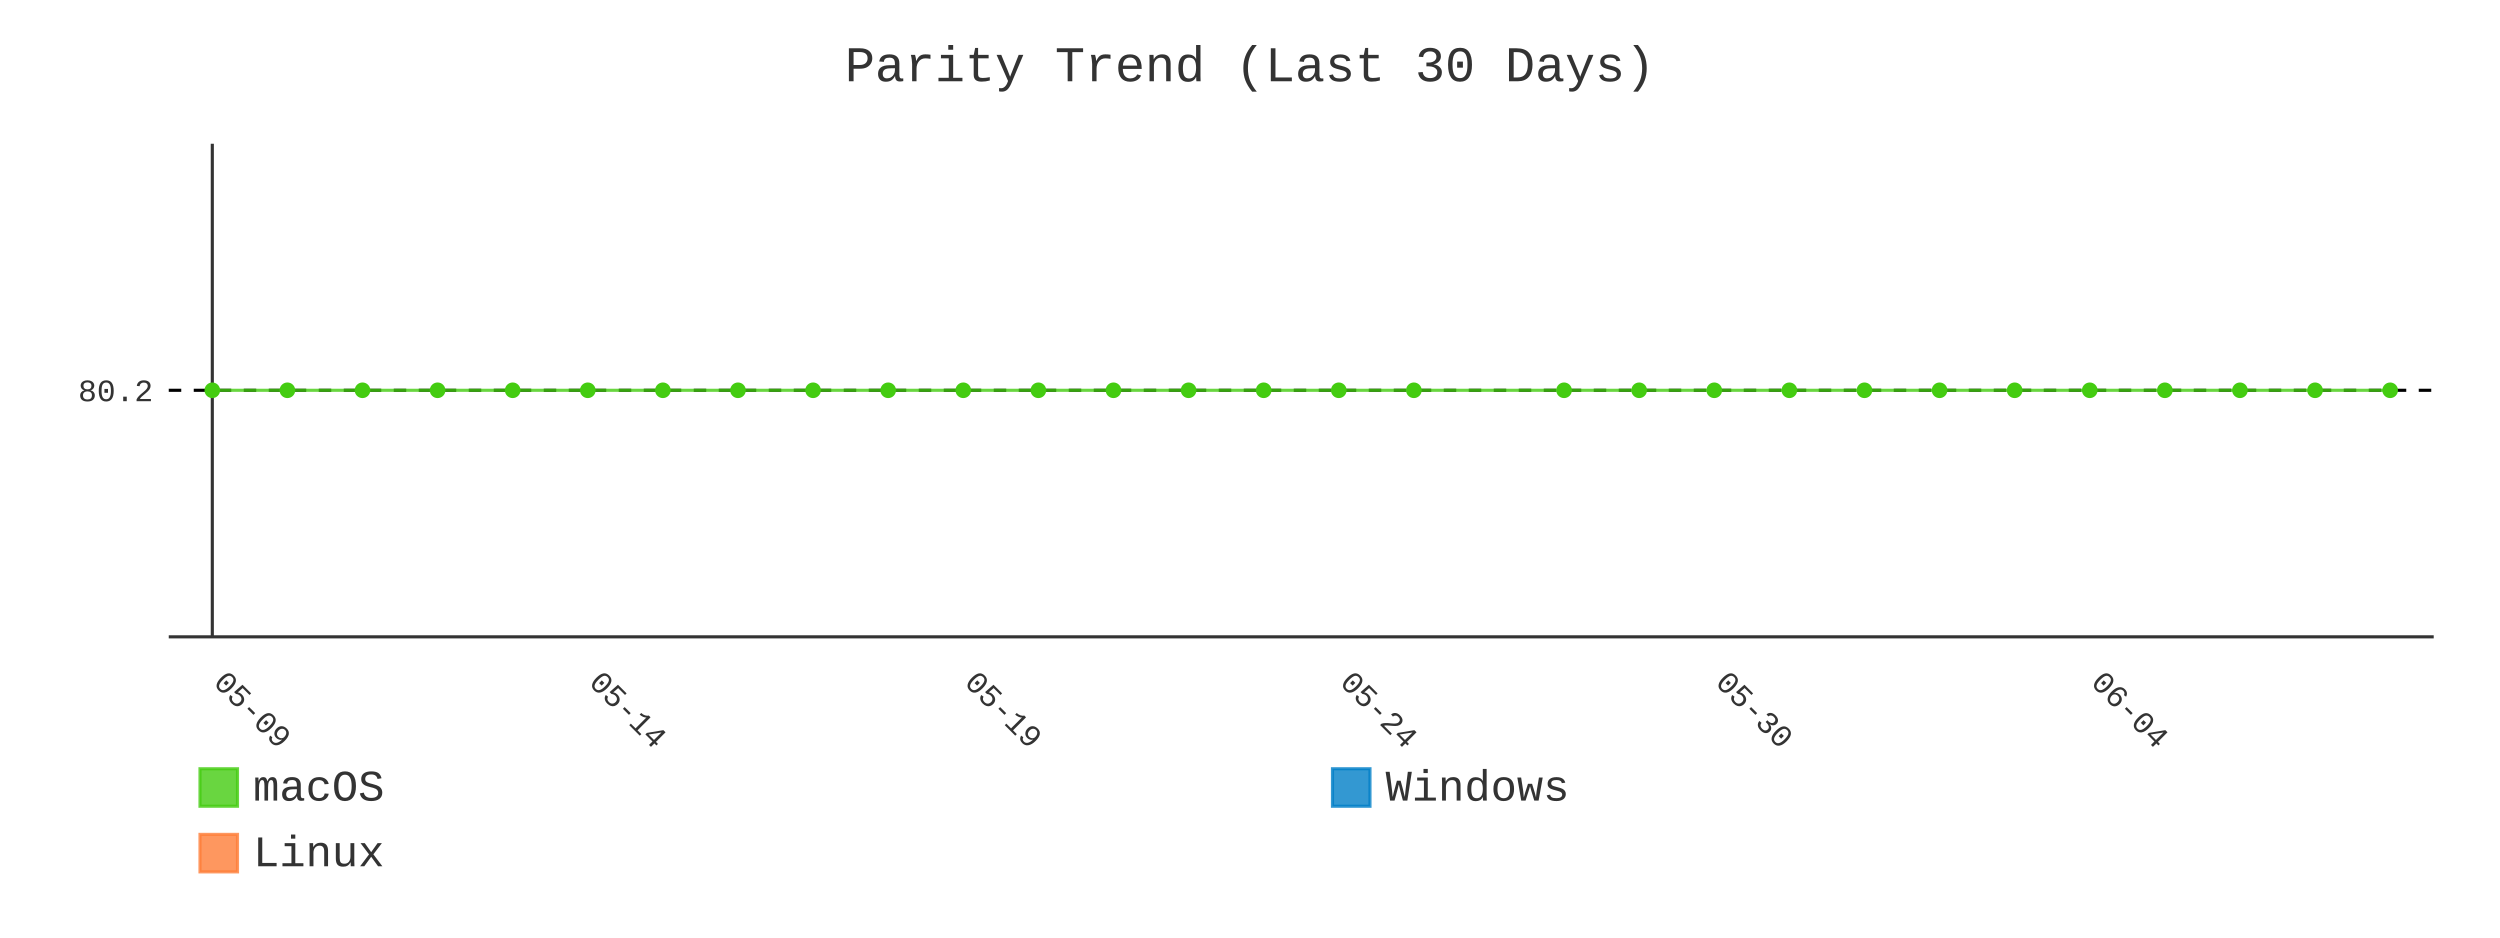
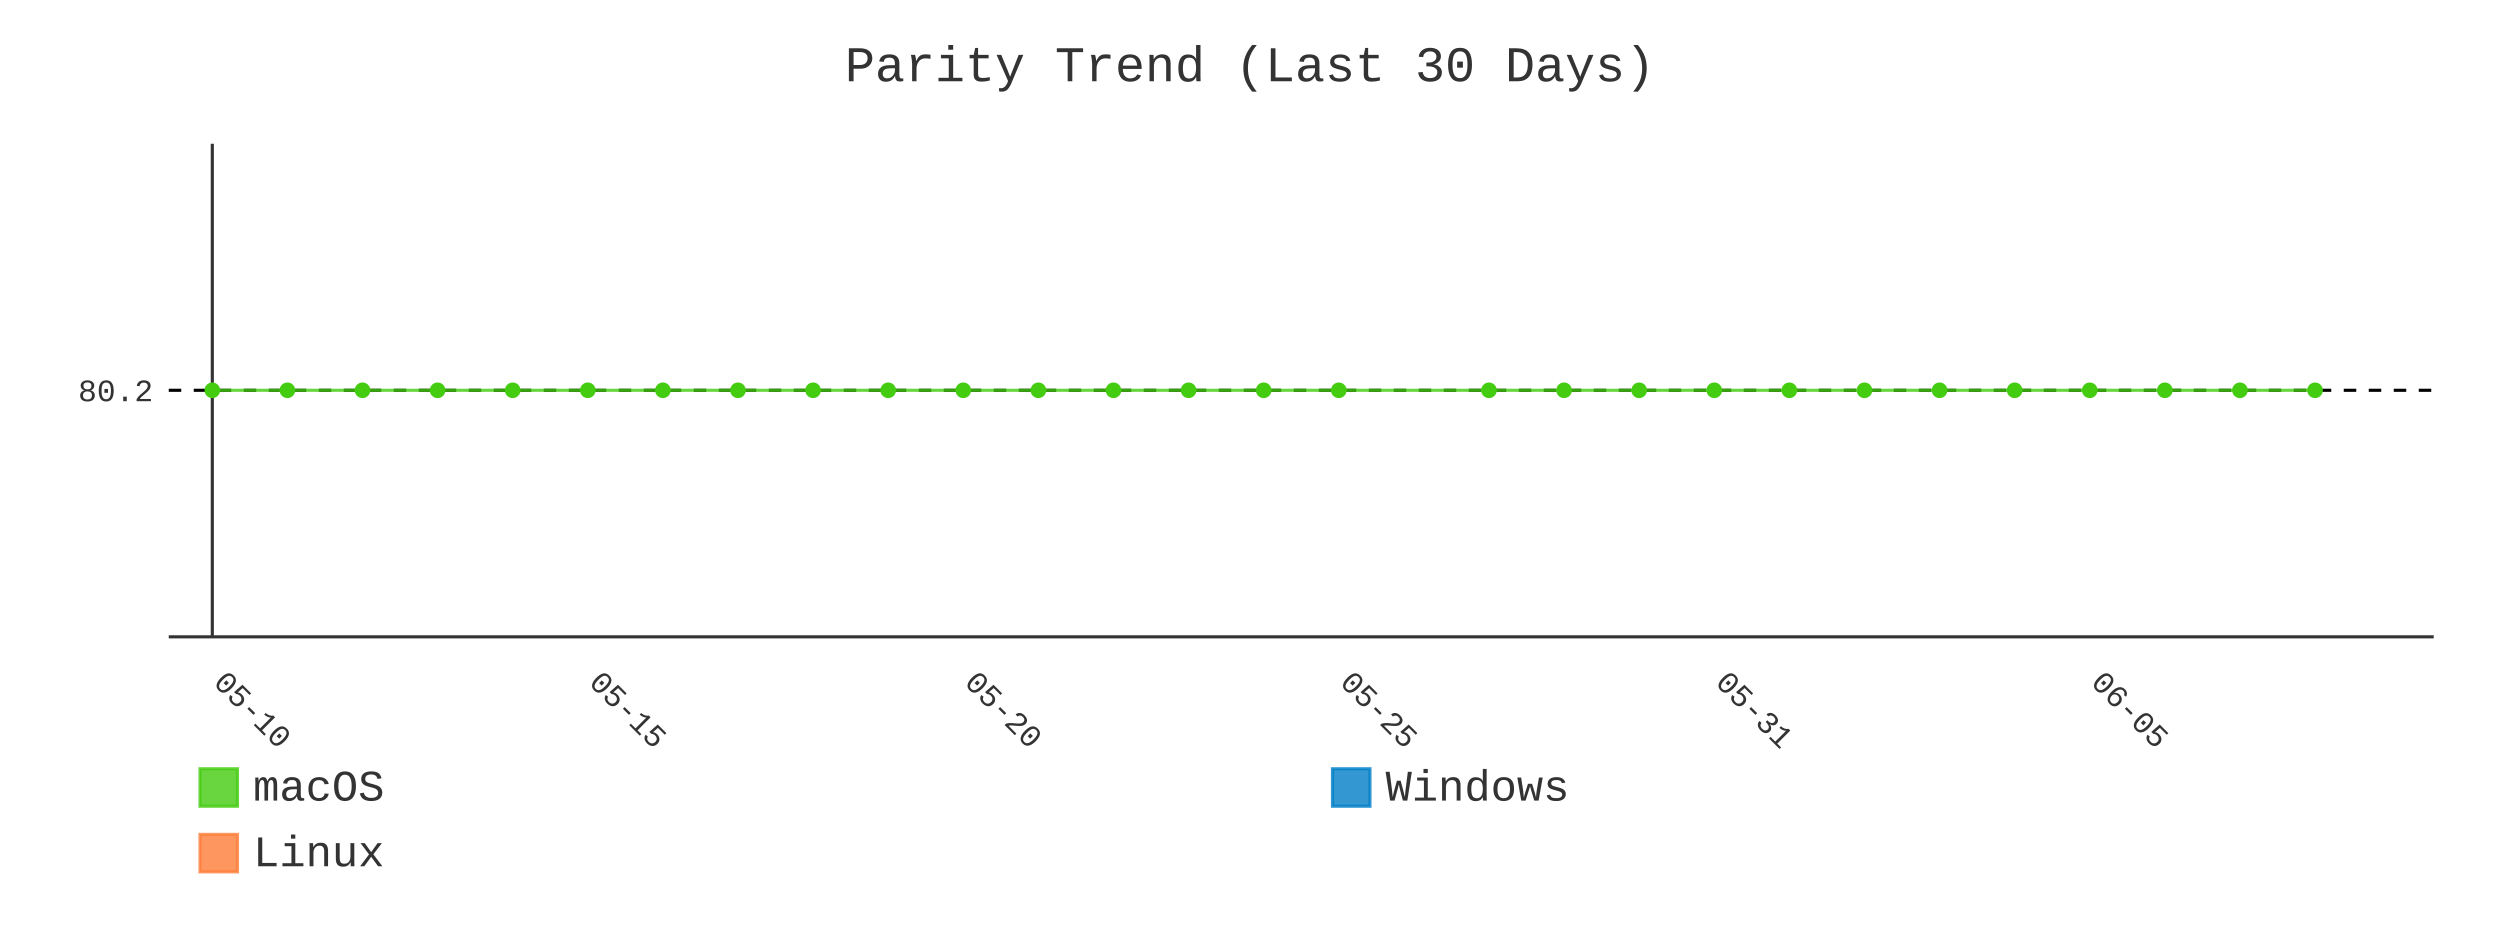
- <svg xmlns="http://www.w3.org/2000/svg" id="chart-31e12786-78b5-407f-b6d5-65f375efb7ce" class="pygal-chart" viewBox="0 0 800 300">
+ <svg xmlns="http://www.w3.org/2000/svg" id="chart-3104e693-df26-4f6a-aeae-82b6246baeb6" class="pygal-chart" viewBox="0 0 800 300">
  <defs>
-     <style type="text/css">#chart-31e12786-78b5-407f-b6d5-65f375efb7ce{-webkit-user-select:none;-webkit-font-smoothing:antialiased;font-family:Consolas,"Liberation Mono",Menlo,Courier,monospace}#chart-31e12786-78b5-407f-b6d5-65f375efb7ce .title{font-family:Consolas,"Liberation Mono",Menlo,Courier,monospace;font-size:16px}#chart-31e12786-78b5-407f-b6d5-65f375efb7ce .legends .legend text{font-family:Consolas,"Liberation Mono",Menlo,Courier,monospace;font-size:14px}#chart-31e12786-78b5-407f-b6d5-65f375efb7ce .axis text{font-family:Consolas,"Liberation Mono",Menlo,Courier,monospace;font-size:10px}#chart-31e12786-78b5-407f-b6d5-65f375efb7ce .axis text.major{font-family:Consolas,"Liberation Mono",Menlo,Courier,monospace;font-size:10px}#chart-31e12786-78b5-407f-b6d5-65f375efb7ce .text-overlay text.value{font-family:Consolas,"Liberation Mono",Menlo,Courier,monospace;font-size:16px}#chart-31e12786-78b5-407f-b6d5-65f375efb7ce .text-overlay text.label{font-family:Consolas,"Liberation Mono",Menlo,Courier,monospace;font-size:10px}#chart-31e12786-78b5-407f-b6d5-65f375efb7ce .tooltip{font-family:Consolas,"Liberation Mono",Menlo,Courier,monospace;font-size:14px}#chart-31e12786-78b5-407f-b6d5-65f375efb7ce text.no_data{font-family:Consolas,"Liberation Mono",Menlo,Courier,monospace;font-size:64px}
- #chart-31e12786-78b5-407f-b6d5-65f375efb7ce{background-color:transparent}#chart-31e12786-78b5-407f-b6d5-65f375efb7ce path,#chart-31e12786-78b5-407f-b6d5-65f375efb7ce line,#chart-31e12786-78b5-407f-b6d5-65f375efb7ce rect,#chart-31e12786-78b5-407f-b6d5-65f375efb7ce circle{-webkit-transition:400ms;-moz-transition:400ms;transition:400ms}#chart-31e12786-78b5-407f-b6d5-65f375efb7ce .graph &gt; .background{fill:transparent}#chart-31e12786-78b5-407f-b6d5-65f375efb7ce .plot &gt; .background{fill:transparent}#chart-31e12786-78b5-407f-b6d5-65f375efb7ce .graph{fill:#333}#chart-31e12786-78b5-407f-b6d5-65f375efb7ce text.no_data{fill:#333}#chart-31e12786-78b5-407f-b6d5-65f375efb7ce .title{fill:#333}#chart-31e12786-78b5-407f-b6d5-65f375efb7ce .legends .legend text{fill:#333}#chart-31e12786-78b5-407f-b6d5-65f375efb7ce .legends .legend:hover text{fill:#333}#chart-31e12786-78b5-407f-b6d5-65f375efb7ce .axis .line{stroke:#333}#chart-31e12786-78b5-407f-b6d5-65f375efb7ce .axis .guide.line{stroke:#666}#chart-31e12786-78b5-407f-b6d5-65f375efb7ce .axis .major.line{stroke:#333}#chart-31e12786-78b5-407f-b6d5-65f375efb7ce .axis text.major{fill:#333}#chart-31e12786-78b5-407f-b6d5-65f375efb7ce .axis.y .guides:hover .guide.line,#chart-31e12786-78b5-407f-b6d5-65f375efb7ce .line-graph .axis.x .guides:hover .guide.line,#chart-31e12786-78b5-407f-b6d5-65f375efb7ce .stackedline-graph .axis.x .guides:hover .guide.line,#chart-31e12786-78b5-407f-b6d5-65f375efb7ce .xy-graph .axis.x .guides:hover .guide.line{stroke:#333}#chart-31e12786-78b5-407f-b6d5-65f375efb7ce .axis .guides:hover text{fill:#333}#chart-31e12786-78b5-407f-b6d5-65f375efb7ce .reactive{fill-opacity:.8;stroke-opacity:.8;stroke-width:1}#chart-31e12786-78b5-407f-b6d5-65f375efb7ce .ci{stroke:#333}#chart-31e12786-78b5-407f-b6d5-65f375efb7ce .reactive.active,#chart-31e12786-78b5-407f-b6d5-65f375efb7ce .active .reactive{fill-opacity:.9;stroke-opacity:.9;stroke-width:4}#chart-31e12786-78b5-407f-b6d5-65f375efb7ce .ci .reactive.active{stroke-width:1.5}#chart-31e12786-78b5-407f-b6d5-65f375efb7ce .series text{fill:#333}#chart-31e12786-78b5-407f-b6d5-65f375efb7ce .tooltip rect{fill:transparent;stroke:#333;-webkit-transition:opacity 400ms;-moz-transition:opacity 400ms;transition:opacity 400ms}#chart-31e12786-78b5-407f-b6d5-65f375efb7ce .tooltip .label{fill:#333}#chart-31e12786-78b5-407f-b6d5-65f375efb7ce .tooltip .label{fill:#333}#chart-31e12786-78b5-407f-b6d5-65f375efb7ce .tooltip .legend{font-size:.8em;fill:#666}#chart-31e12786-78b5-407f-b6d5-65f375efb7ce .tooltip .x_label{font-size:.6em;fill:#333}#chart-31e12786-78b5-407f-b6d5-65f375efb7ce .tooltip .xlink{font-size:.5em;text-decoration:underline}#chart-31e12786-78b5-407f-b6d5-65f375efb7ce .tooltip .value{font-size:1.5em}#chart-31e12786-78b5-407f-b6d5-65f375efb7ce .bound{font-size:.5em}#chart-31e12786-78b5-407f-b6d5-65f375efb7ce .max-value{font-size:.75em;fill:#666}#chart-31e12786-78b5-407f-b6d5-65f375efb7ce .map-element{fill:transparent;stroke:#666 !important}#chart-31e12786-78b5-407f-b6d5-65f375efb7ce .map-element .reactive{fill-opacity:inherit;stroke-opacity:inherit}#chart-31e12786-78b5-407f-b6d5-65f375efb7ce .color-0,#chart-31e12786-78b5-407f-b6d5-65f375efb7ce .color-0 a:visited{stroke:#4c1;fill:#4c1}#chart-31e12786-78b5-407f-b6d5-65f375efb7ce .color-1,#chart-31e12786-78b5-407f-b6d5-65f375efb7ce .color-1 a:visited{stroke:#007ec6;fill:#007ec6}#chart-31e12786-78b5-407f-b6d5-65f375efb7ce .color-2,#chart-31e12786-78b5-407f-b6d5-65f375efb7ce .color-2 a:visited{stroke:#fe7d37;fill:#fe7d37}#chart-31e12786-78b5-407f-b6d5-65f375efb7ce .text-overlay .color-0 text{fill:black}#chart-31e12786-78b5-407f-b6d5-65f375efb7ce .text-overlay .color-1 text{fill:black}#chart-31e12786-78b5-407f-b6d5-65f375efb7ce .text-overlay .color-2 text{fill:black}#chart-31e12786-78b5-407f-b6d5-65f375efb7ce .series{stroke-width:2}#chart-31e12786-78b5-407f-b6d5-65f375efb7ce .series.serie-0{stroke-width:2}#chart-31e12786-78b5-407f-b6d5-65f375efb7ce .series.serie-1{stroke-width:2}#chart-31e12786-78b5-407f-b6d5-65f375efb7ce .series.serie-2{stroke-width:2}
- #chart-31e12786-78b5-407f-b6d5-65f375efb7ce text.no_data{text-anchor:middle}#chart-31e12786-78b5-407f-b6d5-65f375efb7ce .guide.line{fill:none}#chart-31e12786-78b5-407f-b6d5-65f375efb7ce .centered{text-anchor:middle}#chart-31e12786-78b5-407f-b6d5-65f375efb7ce .title{text-anchor:middle}#chart-31e12786-78b5-407f-b6d5-65f375efb7ce .legends .legend text{fill-opacity:1}#chart-31e12786-78b5-407f-b6d5-65f375efb7ce .axis.x text{text-anchor:middle}#chart-31e12786-78b5-407f-b6d5-65f375efb7ce .axis.x:not(.web) text[transform]{text-anchor:start}#chart-31e12786-78b5-407f-b6d5-65f375efb7ce .axis.x:not(.web) text[transform].backwards{text-anchor:end}#chart-31e12786-78b5-407f-b6d5-65f375efb7ce .axis.y text{text-anchor:end}#chart-31e12786-78b5-407f-b6d5-65f375efb7ce .axis.y text[transform].backwards{text-anchor:start}#chart-31e12786-78b5-407f-b6d5-65f375efb7ce .axis.y2 text{text-anchor:start}#chart-31e12786-78b5-407f-b6d5-65f375efb7ce .axis.y2 text[transform].backwards{text-anchor:end}#chart-31e12786-78b5-407f-b6d5-65f375efb7ce .axis .guide.line{stroke-dasharray:4,4;stroke:black}#chart-31e12786-78b5-407f-b6d5-65f375efb7ce .axis .major.guide.line{stroke-dasharray:6,6;stroke:black}#chart-31e12786-78b5-407f-b6d5-65f375efb7ce .horizontal .axis.y .guide.line,#chart-31e12786-78b5-407f-b6d5-65f375efb7ce .horizontal .axis.y2 .guide.line,#chart-31e12786-78b5-407f-b6d5-65f375efb7ce .vertical .axis.x .guide.line{opacity:0}#chart-31e12786-78b5-407f-b6d5-65f375efb7ce .horizontal .axis.always_show .guide.line,#chart-31e12786-78b5-407f-b6d5-65f375efb7ce .vertical .axis.always_show .guide.line{opacity:1 !important}#chart-31e12786-78b5-407f-b6d5-65f375efb7ce .axis.y .guides:hover .guide.line,#chart-31e12786-78b5-407f-b6d5-65f375efb7ce .axis.y2 .guides:hover .guide.line,#chart-31e12786-78b5-407f-b6d5-65f375efb7ce .axis.x .guides:hover .guide.line{opacity:1}#chart-31e12786-78b5-407f-b6d5-65f375efb7ce .axis .guides:hover text{opacity:1}#chart-31e12786-78b5-407f-b6d5-65f375efb7ce .nofill{fill:none}#chart-31e12786-78b5-407f-b6d5-65f375efb7ce .subtle-fill{fill-opacity:.2}#chart-31e12786-78b5-407f-b6d5-65f375efb7ce .dot{stroke-width:1px;fill-opacity:1;stroke-opacity:1}#chart-31e12786-78b5-407f-b6d5-65f375efb7ce .dot.active{stroke-width:5px}#chart-31e12786-78b5-407f-b6d5-65f375efb7ce .dot.negative{fill:transparent}#chart-31e12786-78b5-407f-b6d5-65f375efb7ce text,#chart-31e12786-78b5-407f-b6d5-65f375efb7ce tspan{stroke:none !important}#chart-31e12786-78b5-407f-b6d5-65f375efb7ce .series text.active{opacity:1}#chart-31e12786-78b5-407f-b6d5-65f375efb7ce .tooltip rect{fill-opacity:.95;stroke-width:.5}#chart-31e12786-78b5-407f-b6d5-65f375efb7ce .tooltip text{fill-opacity:1}#chart-31e12786-78b5-407f-b6d5-65f375efb7ce .showable{visibility:hidden}#chart-31e12786-78b5-407f-b6d5-65f375efb7ce .showable.shown{visibility:visible}#chart-31e12786-78b5-407f-b6d5-65f375efb7ce .gauge-background{fill:rgba(229,229,229,1);stroke:none}#chart-31e12786-78b5-407f-b6d5-65f375efb7ce .bg-lines{stroke:transparent;stroke-width:2px}</style>
+     <style type="text/css">#chart-3104e693-df26-4f6a-aeae-82b6246baeb6{-webkit-user-select:none;-webkit-font-smoothing:antialiased;font-family:Consolas,"Liberation Mono",Menlo,Courier,monospace}#chart-3104e693-df26-4f6a-aeae-82b6246baeb6 .title{font-family:Consolas,"Liberation Mono",Menlo,Courier,monospace;font-size:16px}#chart-3104e693-df26-4f6a-aeae-82b6246baeb6 .legends .legend text{font-family:Consolas,"Liberation Mono",Menlo,Courier,monospace;font-size:14px}#chart-3104e693-df26-4f6a-aeae-82b6246baeb6 .axis text{font-family:Consolas,"Liberation Mono",Menlo,Courier,monospace;font-size:10px}#chart-3104e693-df26-4f6a-aeae-82b6246baeb6 .axis text.major{font-family:Consolas,"Liberation Mono",Menlo,Courier,monospace;font-size:10px}#chart-3104e693-df26-4f6a-aeae-82b6246baeb6 .text-overlay text.value{font-family:Consolas,"Liberation Mono",Menlo,Courier,monospace;font-size:16px}#chart-3104e693-df26-4f6a-aeae-82b6246baeb6 .text-overlay text.label{font-family:Consolas,"Liberation Mono",Menlo,Courier,monospace;font-size:10px}#chart-3104e693-df26-4f6a-aeae-82b6246baeb6 .tooltip{font-family:Consolas,"Liberation Mono",Menlo,Courier,monospace;font-size:14px}#chart-3104e693-df26-4f6a-aeae-82b6246baeb6 text.no_data{font-family:Consolas,"Liberation Mono",Menlo,Courier,monospace;font-size:64px}
+ #chart-3104e693-df26-4f6a-aeae-82b6246baeb6{background-color:transparent}#chart-3104e693-df26-4f6a-aeae-82b6246baeb6 path,#chart-3104e693-df26-4f6a-aeae-82b6246baeb6 line,#chart-3104e693-df26-4f6a-aeae-82b6246baeb6 rect,#chart-3104e693-df26-4f6a-aeae-82b6246baeb6 circle{-webkit-transition:400ms;-moz-transition:400ms;transition:400ms}#chart-3104e693-df26-4f6a-aeae-82b6246baeb6 .graph &gt; .background{fill:transparent}#chart-3104e693-df26-4f6a-aeae-82b6246baeb6 .plot &gt; .background{fill:transparent}#chart-3104e693-df26-4f6a-aeae-82b6246baeb6 .graph{fill:#333}#chart-3104e693-df26-4f6a-aeae-82b6246baeb6 text.no_data{fill:#333}#chart-3104e693-df26-4f6a-aeae-82b6246baeb6 .title{fill:#333}#chart-3104e693-df26-4f6a-aeae-82b6246baeb6 .legends .legend text{fill:#333}#chart-3104e693-df26-4f6a-aeae-82b6246baeb6 .legends .legend:hover text{fill:#333}#chart-3104e693-df26-4f6a-aeae-82b6246baeb6 .axis .line{stroke:#333}#chart-3104e693-df26-4f6a-aeae-82b6246baeb6 .axis .guide.line{stroke:#666}#chart-3104e693-df26-4f6a-aeae-82b6246baeb6 .axis .major.line{stroke:#333}#chart-3104e693-df26-4f6a-aeae-82b6246baeb6 .axis text.major{fill:#333}#chart-3104e693-df26-4f6a-aeae-82b6246baeb6 .axis.y .guides:hover .guide.line,#chart-3104e693-df26-4f6a-aeae-82b6246baeb6 .line-graph .axis.x .guides:hover .guide.line,#chart-3104e693-df26-4f6a-aeae-82b6246baeb6 .stackedline-graph .axis.x .guides:hover .guide.line,#chart-3104e693-df26-4f6a-aeae-82b6246baeb6 .xy-graph .axis.x .guides:hover .guide.line{stroke:#333}#chart-3104e693-df26-4f6a-aeae-82b6246baeb6 .axis .guides:hover text{fill:#333}#chart-3104e693-df26-4f6a-aeae-82b6246baeb6 .reactive{fill-opacity:.8;stroke-opacity:.8;stroke-width:1}#chart-3104e693-df26-4f6a-aeae-82b6246baeb6 .ci{stroke:#333}#chart-3104e693-df26-4f6a-aeae-82b6246baeb6 .reactive.active,#chart-3104e693-df26-4f6a-aeae-82b6246baeb6 .active .reactive{fill-opacity:.9;stroke-opacity:.9;stroke-width:4}#chart-3104e693-df26-4f6a-aeae-82b6246baeb6 .ci .reactive.active{stroke-width:1.5}#chart-3104e693-df26-4f6a-aeae-82b6246baeb6 .series text{fill:#333}#chart-3104e693-df26-4f6a-aeae-82b6246baeb6 .tooltip rect{fill:transparent;stroke:#333;-webkit-transition:opacity 400ms;-moz-transition:opacity 400ms;transition:opacity 400ms}#chart-3104e693-df26-4f6a-aeae-82b6246baeb6 .tooltip .label{fill:#333}#chart-3104e693-df26-4f6a-aeae-82b6246baeb6 .tooltip .label{fill:#333}#chart-3104e693-df26-4f6a-aeae-82b6246baeb6 .tooltip .legend{font-size:.8em;fill:#666}#chart-3104e693-df26-4f6a-aeae-82b6246baeb6 .tooltip .x_label{font-size:.6em;fill:#333}#chart-3104e693-df26-4f6a-aeae-82b6246baeb6 .tooltip .xlink{font-size:.5em;text-decoration:underline}#chart-3104e693-df26-4f6a-aeae-82b6246baeb6 .tooltip .value{font-size:1.5em}#chart-3104e693-df26-4f6a-aeae-82b6246baeb6 .bound{font-size:.5em}#chart-3104e693-df26-4f6a-aeae-82b6246baeb6 .max-value{font-size:.75em;fill:#666}#chart-3104e693-df26-4f6a-aeae-82b6246baeb6 .map-element{fill:transparent;stroke:#666 !important}#chart-3104e693-df26-4f6a-aeae-82b6246baeb6 .map-element .reactive{fill-opacity:inherit;stroke-opacity:inherit}#chart-3104e693-df26-4f6a-aeae-82b6246baeb6 .color-0,#chart-3104e693-df26-4f6a-aeae-82b6246baeb6 .color-0 a:visited{stroke:#4c1;fill:#4c1}#chart-3104e693-df26-4f6a-aeae-82b6246baeb6 .color-1,#chart-3104e693-df26-4f6a-aeae-82b6246baeb6 .color-1 a:visited{stroke:#007ec6;fill:#007ec6}#chart-3104e693-df26-4f6a-aeae-82b6246baeb6 .color-2,#chart-3104e693-df26-4f6a-aeae-82b6246baeb6 .color-2 a:visited{stroke:#fe7d37;fill:#fe7d37}#chart-3104e693-df26-4f6a-aeae-82b6246baeb6 .text-overlay .color-0 text{fill:black}#chart-3104e693-df26-4f6a-aeae-82b6246baeb6 .text-overlay .color-1 text{fill:black}#chart-3104e693-df26-4f6a-aeae-82b6246baeb6 .text-overlay .color-2 text{fill:black}#chart-3104e693-df26-4f6a-aeae-82b6246baeb6 .series{stroke-width:2}#chart-3104e693-df26-4f6a-aeae-82b6246baeb6 .series.serie-0{stroke-width:2}#chart-3104e693-df26-4f6a-aeae-82b6246baeb6 .series.serie-1{stroke-width:2}#chart-3104e693-df26-4f6a-aeae-82b6246baeb6 .series.serie-2{stroke-width:2}
+ #chart-3104e693-df26-4f6a-aeae-82b6246baeb6 text.no_data{text-anchor:middle}#chart-3104e693-df26-4f6a-aeae-82b6246baeb6 .guide.line{fill:none}#chart-3104e693-df26-4f6a-aeae-82b6246baeb6 .centered{text-anchor:middle}#chart-3104e693-df26-4f6a-aeae-82b6246baeb6 .title{text-anchor:middle}#chart-3104e693-df26-4f6a-aeae-82b6246baeb6 .legends .legend text{fill-opacity:1}#chart-3104e693-df26-4f6a-aeae-82b6246baeb6 .axis.x text{text-anchor:middle}#chart-3104e693-df26-4f6a-aeae-82b6246baeb6 .axis.x:not(.web) text[transform]{text-anchor:start}#chart-3104e693-df26-4f6a-aeae-82b6246baeb6 .axis.x:not(.web) text[transform].backwards{text-anchor:end}#chart-3104e693-df26-4f6a-aeae-82b6246baeb6 .axis.y text{text-anchor:end}#chart-3104e693-df26-4f6a-aeae-82b6246baeb6 .axis.y text[transform].backwards{text-anchor:start}#chart-3104e693-df26-4f6a-aeae-82b6246baeb6 .axis.y2 text{text-anchor:start}#chart-3104e693-df26-4f6a-aeae-82b6246baeb6 .axis.y2 text[transform].backwards{text-anchor:end}#chart-3104e693-df26-4f6a-aeae-82b6246baeb6 .axis .guide.line{stroke-dasharray:4,4;stroke:black}#chart-3104e693-df26-4f6a-aeae-82b6246baeb6 .axis .major.guide.line{stroke-dasharray:6,6;stroke:black}#chart-3104e693-df26-4f6a-aeae-82b6246baeb6 .horizontal .axis.y .guide.line,#chart-3104e693-df26-4f6a-aeae-82b6246baeb6 .horizontal .axis.y2 .guide.line,#chart-3104e693-df26-4f6a-aeae-82b6246baeb6 .vertical .axis.x .guide.line{opacity:0}#chart-3104e693-df26-4f6a-aeae-82b6246baeb6 .horizontal .axis.always_show .guide.line,#chart-3104e693-df26-4f6a-aeae-82b6246baeb6 .vertical .axis.always_show .guide.line{opacity:1 !important}#chart-3104e693-df26-4f6a-aeae-82b6246baeb6 .axis.y .guides:hover .guide.line,#chart-3104e693-df26-4f6a-aeae-82b6246baeb6 .axis.y2 .guides:hover .guide.line,#chart-3104e693-df26-4f6a-aeae-82b6246baeb6 .axis.x .guides:hover .guide.line{opacity:1}#chart-3104e693-df26-4f6a-aeae-82b6246baeb6 .axis .guides:hover text{opacity:1}#chart-3104e693-df26-4f6a-aeae-82b6246baeb6 .nofill{fill:none}#chart-3104e693-df26-4f6a-aeae-82b6246baeb6 .subtle-fill{fill-opacity:.2}#chart-3104e693-df26-4f6a-aeae-82b6246baeb6 .dot{stroke-width:1px;fill-opacity:1;stroke-opacity:1}#chart-3104e693-df26-4f6a-aeae-82b6246baeb6 .dot.active{stroke-width:5px}#chart-3104e693-df26-4f6a-aeae-82b6246baeb6 .dot.negative{fill:transparent}#chart-3104e693-df26-4f6a-aeae-82b6246baeb6 text,#chart-3104e693-df26-4f6a-aeae-82b6246baeb6 tspan{stroke:none !important}#chart-3104e693-df26-4f6a-aeae-82b6246baeb6 .series text.active{opacity:1}#chart-3104e693-df26-4f6a-aeae-82b6246baeb6 .tooltip rect{fill-opacity:.95;stroke-width:.5}#chart-3104e693-df26-4f6a-aeae-82b6246baeb6 .tooltip text{fill-opacity:1}#chart-3104e693-df26-4f6a-aeae-82b6246baeb6 .showable{visibility:hidden}#chart-3104e693-df26-4f6a-aeae-82b6246baeb6 .showable.shown{visibility:visible}#chart-3104e693-df26-4f6a-aeae-82b6246baeb6 .gauge-background{fill:rgba(229,229,229,1);stroke:none}#chart-3104e693-df26-4f6a-aeae-82b6246baeb6 .bg-lines{stroke:transparent;stroke-width:2px}</style>
  </defs>
  <g class="graph line-graph vertical">
    <rect x="0" y="0" width="800" height="300" class="background" />
    <g transform="translate(54, 46)" class="plot">
      <rect x="0" y="0" width="724.787" height="157.787" class="background" />
      <g class="axis y always_show">
        <path d="M0 157.787 h724.787" class="line" />
        <g class="guides">
          <path d="M0 78.893 h724.787" class="guide line" />
          <text x="-5" y="82.393" class="">80.2</text>
        </g>
      </g>
      <g class="axis x">
        <g class="guides">
          <path d="M13.938 0 v157.787" class="major line" />
-           <text x="13.938" y="172.787" class="major" transform="rotate(45 13.93821 172.7868)">05-09</text>
+           <text x="13.938" y="172.787" class="major" transform="rotate(45 13.93821 172.7868)">05-10</text>
        </g>
        <g class="guides">
          <path d="M134.095 0 v157.787" class="major guide line" />
-           <text x="134.095" y="172.787" class="major" transform="rotate(45 134.0952 172.7868)">05-14</text>
+           <text x="134.095" y="172.787" class="major" transform="rotate(45 134.0952 172.7868)">05-15</text>
        </g>
        <g class="guides">
          <path d="M254.252 0 v157.787" class="major guide line" />
-           <text x="254.252" y="172.787" class="major" transform="rotate(45 254.2521 172.7868)">05-19</text>
+           <text x="254.252" y="172.787" class="major" transform="rotate(45 254.2521 172.7868)">05-20</text>
        </g>
        <g class="guides">
          <path d="M374.409 0 v157.787" class="major guide line" />
-           <text x="374.409" y="172.787" class="major" transform="rotate(45 374.4091 172.7868)">05-24</text>
+           <text x="374.409" y="172.787" class="major" transform="rotate(45 374.4091 172.7868)">05-25</text>
        </g>
        <g class="guides">
          <path d="M494.566 0 v157.787" class="major guide line" />
-           <text x="494.566" y="172.787" class="major" transform="rotate(45 494.5661 172.7868)">05-30</text>
+           <text x="494.566" y="172.787" class="major" transform="rotate(45 494.5661 172.7868)">05-31</text>
        </g>
        <g class="guides">
          <path d="M614.723 0 v157.787" class="major guide line" />
-           <text x="614.723" y="172.787" class="major" transform="rotate(45 614.723 172.7868)">06-04</text>
+           <text x="614.723" y="172.787" class="major" transform="rotate(45 614.723 172.7868)">06-05</text>
        </g>
      </g>
      <g class="series serie-0 color-0">
-         <path d="M13.938 78.893 L37.97 78.893 62.001 78.893 86.032 78.893 110.064 78.893 134.095 78.893 158.127 78.893 182.158 78.893 206.189 78.893 230.221 78.893 254.252 78.893 278.284 78.893 302.315 78.893 326.346 78.893 350.378 78.893 374.409 78.893 398.44 78.893 446.503 78.893 470.535 78.893 494.566 78.893 518.597 78.893 542.629 78.893 566.66 78.893 590.692 78.893 614.723 78.893 638.754 78.893 662.786 78.893 686.817 78.893 710.849 78.893" class="line reactive nofill" />
+         <path d="M13.938 78.893 L37.97 78.893 62.001 78.893 86.032 78.893 110.064 78.893 134.095 78.893 158.127 78.893 182.158 78.893 206.189 78.893 230.221 78.893 254.252 78.893 278.284 78.893 302.315 78.893 326.346 78.893 350.378 78.893 374.409 78.893 422.472 78.893 446.503 78.893 470.535 78.893 494.566 78.893 518.597 78.893 542.629 78.893 566.66 78.893 590.692 78.893 614.723 78.893 638.754 78.893 662.786 78.893 686.817 78.893" class="line reactive nofill" />
      </g>
      <g class="series serie-1 color-1" />
      <g class="series serie-2 color-2" />
    </g>
    <g class="titles">
      <text x="400.0" y="26" class="title plot_title">Parity Trend (Last 30 Days)</text>
    </g>
    <g transform="translate(54, 46)" class="plot overlay">
      <g class="series serie-0 color-0">
        <g class="dots">
          <circle cx="13.938" cy="78.893" r="2" class="dot reactive tooltip-trigger" />
        </g>
        <g class="dots">
          <circle cx="37.97" cy="78.893" r="2" class="dot reactive tooltip-trigger" />
        </g>
        <g class="dots">
          <circle cx="62.001" cy="78.893" r="2" class="dot reactive tooltip-trigger" />
        </g>
        <g class="dots">
          <circle cx="86.032" cy="78.893" r="2" class="dot reactive tooltip-trigger" />
        </g>
        <g class="dots">
          <circle cx="110.064" cy="78.893" r="2" class="dot reactive tooltip-trigger" />
        </g>
        <g class="dots">
          <circle cx="134.095" cy="78.893" r="2" class="dot reactive tooltip-trigger" />
        </g>
        <g class="dots">
          <circle cx="158.127" cy="78.893" r="2" class="dot reactive tooltip-trigger" />
        </g>
        <g class="dots">
          <circle cx="182.158" cy="78.893" r="2" class="dot reactive tooltip-trigger" />
        </g>
        <g class="dots">
          <circle cx="206.189" cy="78.893" r="2" class="dot reactive tooltip-trigger" />
        </g>
        <g class="dots">
          <circle cx="230.221" cy="78.893" r="2" class="dot reactive tooltip-trigger" />
        </g>
        <g class="dots">
          <circle cx="254.252" cy="78.893" r="2" class="dot reactive tooltip-trigger" />
        </g>
        <g class="dots">
          <circle cx="278.284" cy="78.893" r="2" class="dot reactive tooltip-trigger" />
        </g>
        <g class="dots">
          <circle cx="302.315" cy="78.893" r="2" class="dot reactive tooltip-trigger" />
        </g>
        <g class="dots">
          <circle cx="326.346" cy="78.893" r="2" class="dot reactive tooltip-trigger" />
        </g>
        <g class="dots">
          <circle cx="350.378" cy="78.893" r="2" class="dot reactive tooltip-trigger" />
        </g>
        <g class="dots">
          <circle cx="374.409" cy="78.893" r="2" class="dot reactive tooltip-trigger" />
        </g>
        <g class="dots">
-           <circle cx="398.44" cy="78.893" r="2" class="dot reactive tooltip-trigger" />
+           <circle cx="422.472" cy="78.893" r="2" class="dot reactive tooltip-trigger" />
        </g>
        <g class="dots">
          <circle cx="446.503" cy="78.893" r="2" class="dot reactive tooltip-trigger" />
        </g>
        <g class="dots">
          <circle cx="470.535" cy="78.893" r="2" class="dot reactive tooltip-trigger" />
        </g>
        <g class="dots">
          <circle cx="494.566" cy="78.893" r="2" class="dot reactive tooltip-trigger" />
        </g>
        <g class="dots">
          <circle cx="518.597" cy="78.893" r="2" class="dot reactive tooltip-trigger" />
        </g>
        <g class="dots">
          <circle cx="542.629" cy="78.893" r="2" class="dot reactive tooltip-trigger" />
        </g>
        <g class="dots">
          <circle cx="566.66" cy="78.893" r="2" class="dot reactive tooltip-trigger" />
        </g>
        <g class="dots">
          <circle cx="590.692" cy="78.893" r="2" class="dot reactive tooltip-trigger" />
        </g>
        <g class="dots">
          <circle cx="614.723" cy="78.893" r="2" class="dot reactive tooltip-trigger" />
        </g>
        <g class="dots">
          <circle cx="638.754" cy="78.893" r="2" class="dot reactive tooltip-trigger" />
        </g>
        <g class="dots">
          <circle cx="662.786" cy="78.893" r="2" class="dot reactive tooltip-trigger" />
        </g>
        <g class="dots">
          <circle cx="686.817" cy="78.893" r="2" class="dot reactive tooltip-trigger" />
        </g>
-         <g class="dots">
-           <circle cx="710.849" cy="78.893" r="2" class="dot reactive tooltip-trigger" />
-         </g>
      </g>
      <g class="series serie-1 color-1" />
      <g class="series serie-2 color-2" />
    </g>
    <g transform="translate(54, 46)" class="plot text-overlay">
      <g class="series serie-0 color-0" />
      <g class="series serie-1 color-1" />
      <g class="series serie-2 color-2" />
    </g>
    <g transform="translate(54, 46)" class="plot tooltip-overlay">
      <g transform="translate(0 0)" style="opacity: 0" class="tooltip">
        <rect rx="0" ry="0" width="0" height="0" class="tooltip-box" />
        <g class="text" />
      </g>
    </g>
    <g transform="translate(64, 245)" class="legends">
      <g id="activate-serie-0" class="legend reactive activate-serie">
        <rect x="0.0" y="1.0" width="12" height="12" class="color-0 reactive" />
        <text x="17.0" y="11.2">macOS</text>
      </g>
      <g id="activate-serie-1" class="legend reactive activate-serie">
        <rect x="362.393" y="1.0" width="12" height="12" class="color-1 reactive" />
        <text x="379.393" y="11.2">Windows</text>
      </g>
      <g id="activate-serie-2" class="legend reactive activate-serie">
        <rect x="0.0" y="22.0" width="12" height="12" class="color-2 reactive" />
        <text x="17.0" y="32.2">Linux</text>
      </g>
    </g>
  </g>
</svg>
